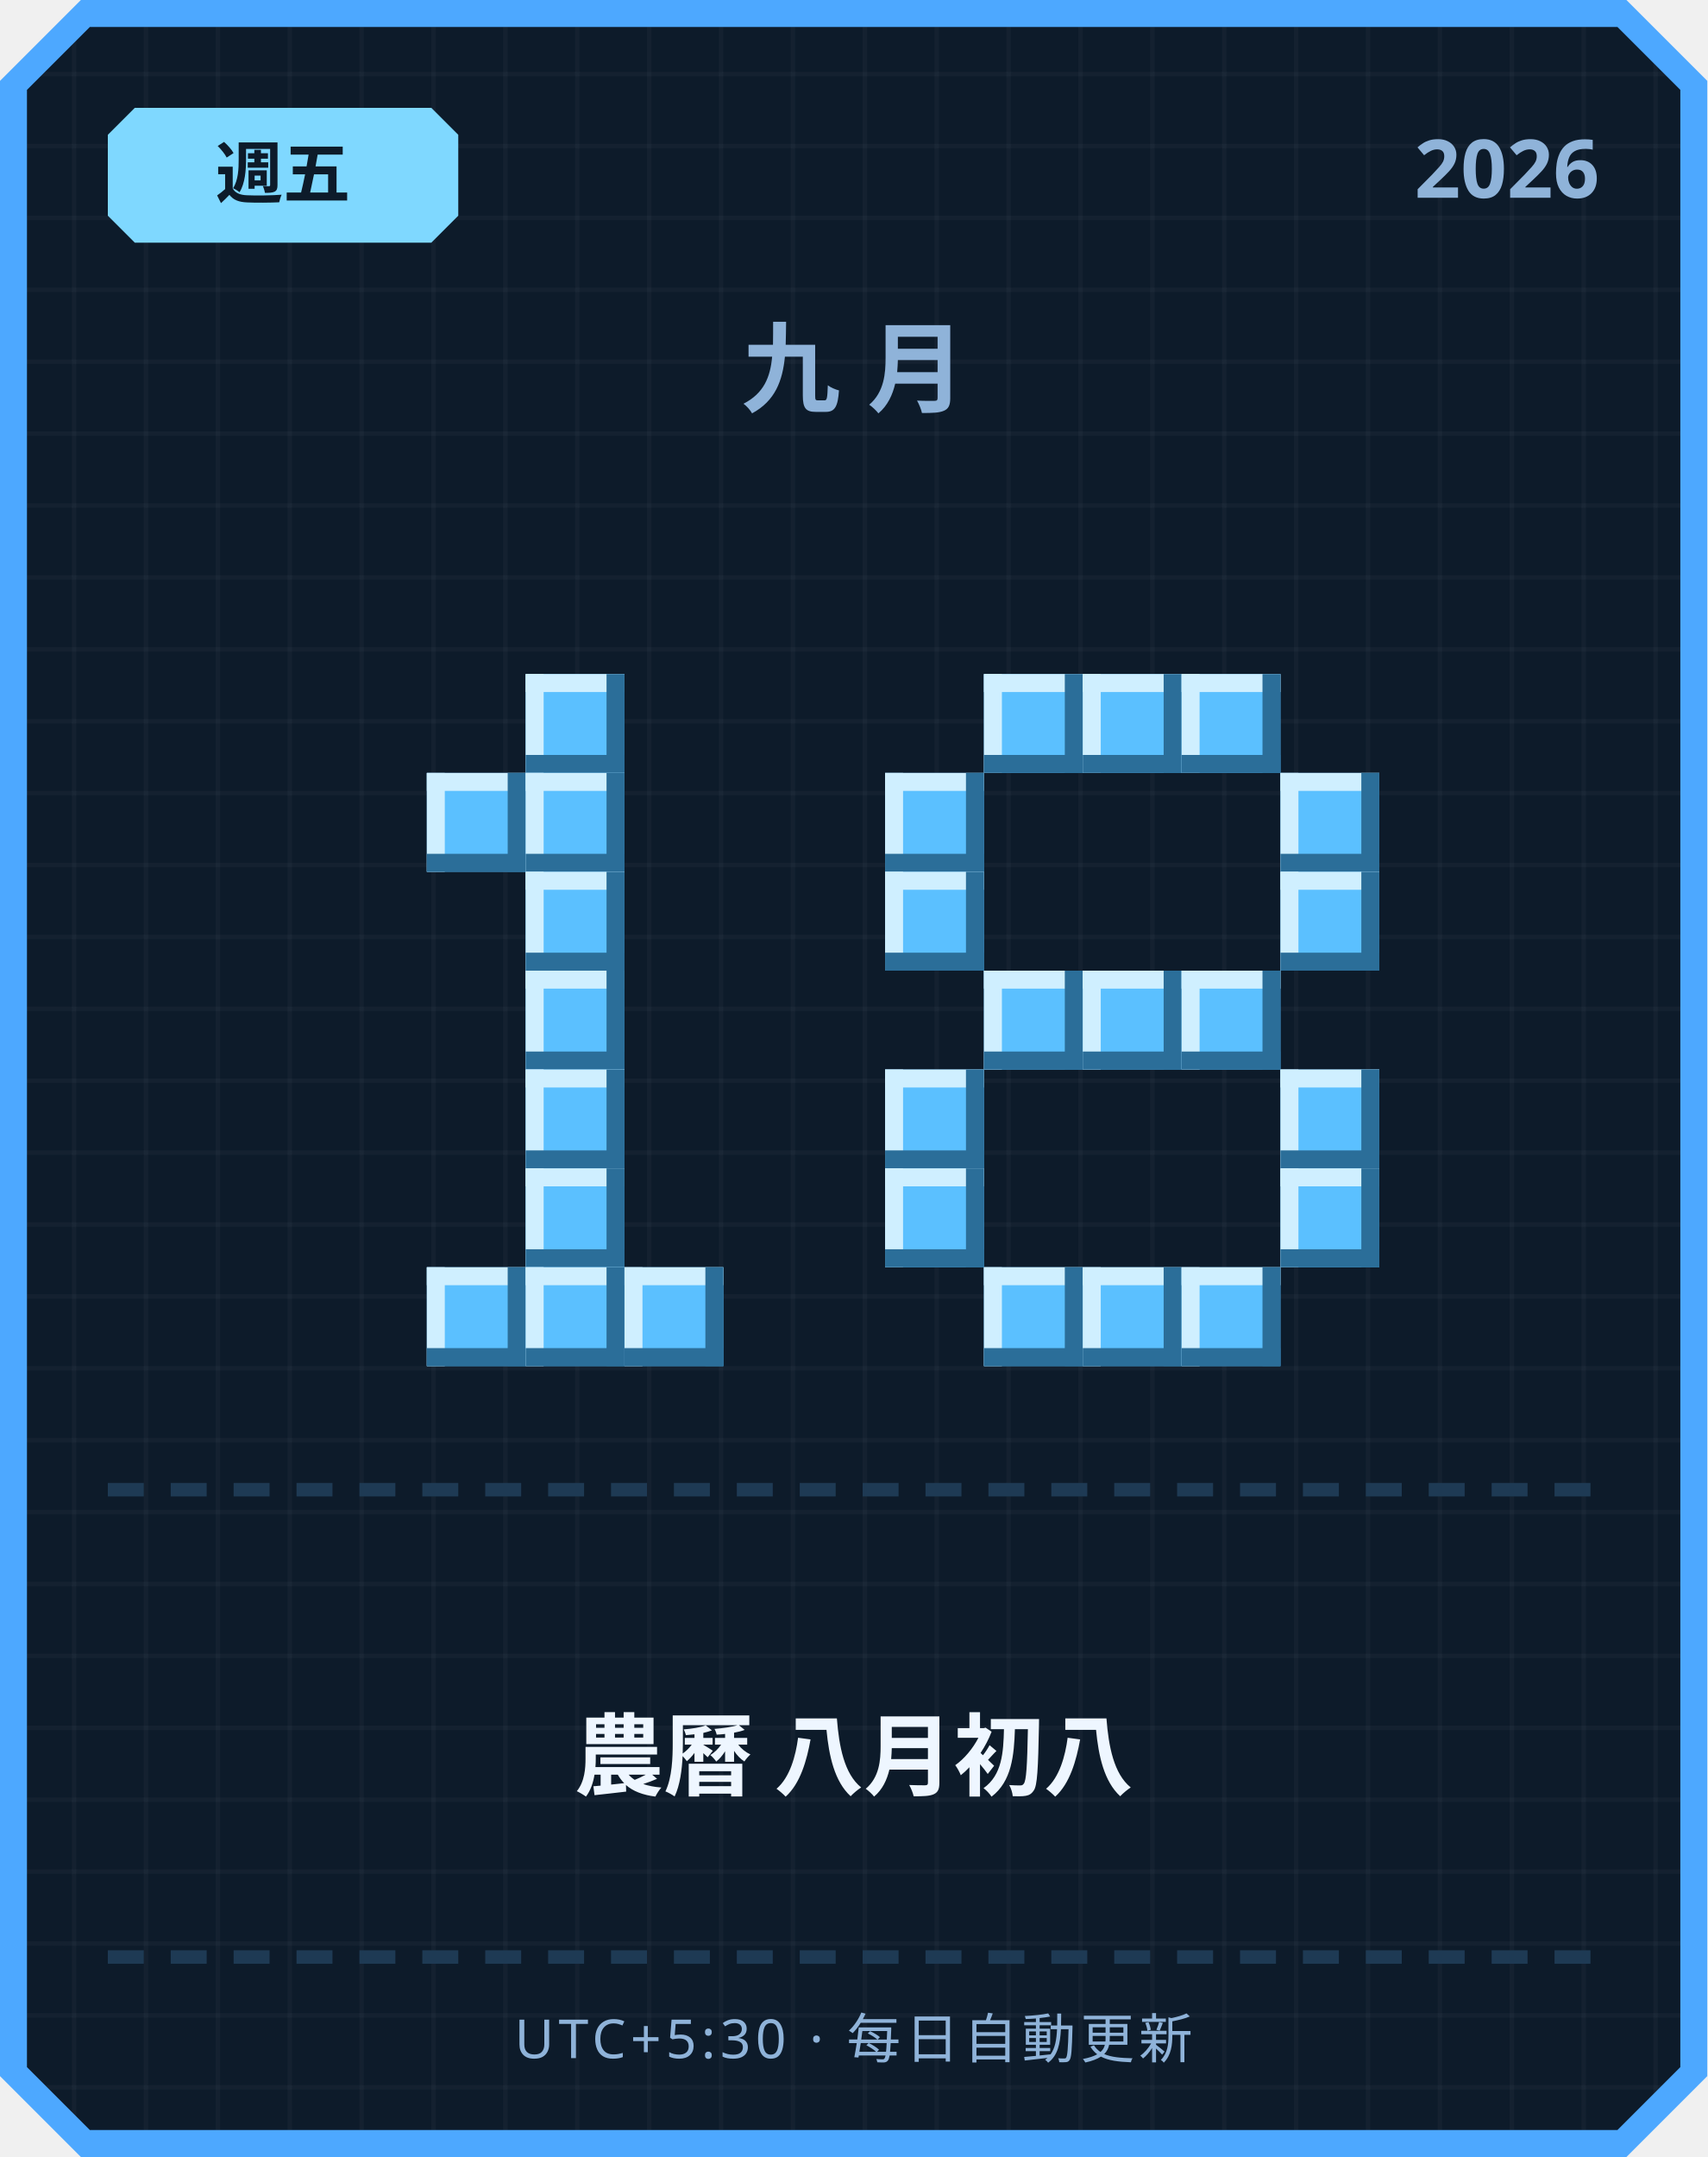
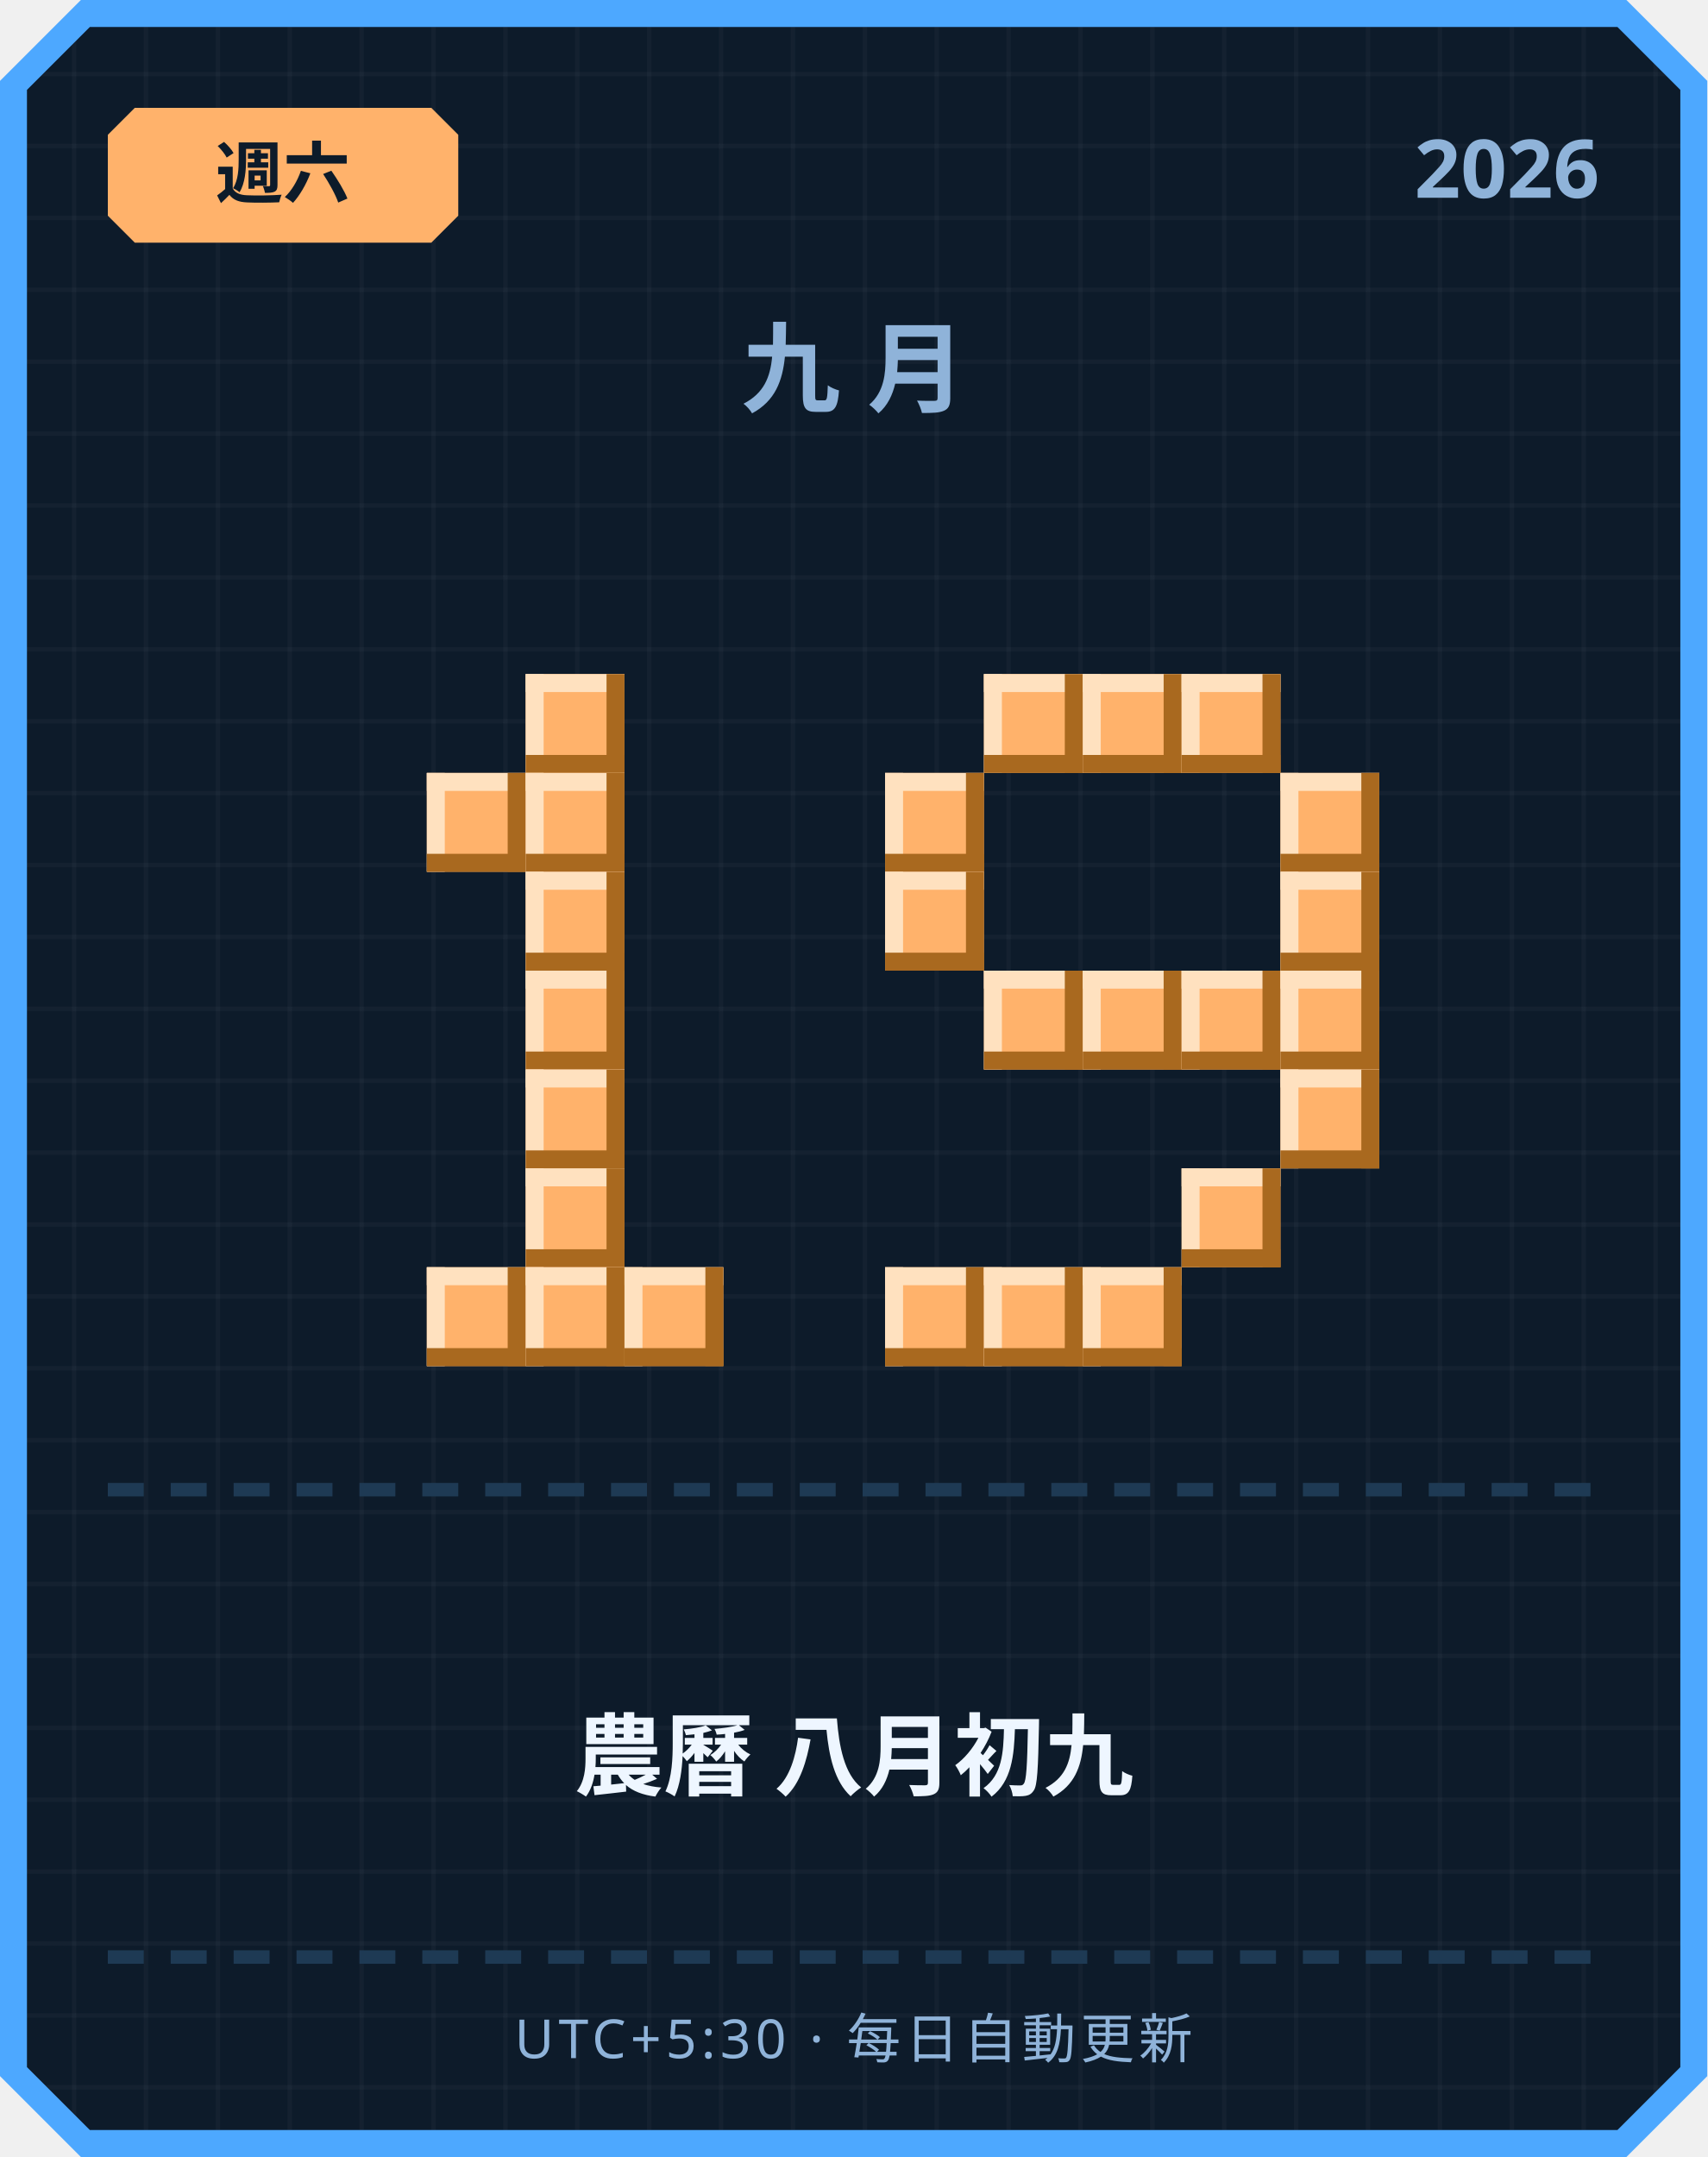
<svg xmlns="http://www.w3.org/2000/svg" width="380" height="480" viewBox="0 0 380 480">
  <defs>
    <pattern id="grid" width="16" height="16" patternUnits="userSpaceOnUse">
      <rect width="16" height="16" fill="#0d1b2a" />
      <rect width="1" height="16" fill="#ffffff" opacity="0.03" />
      <rect width="16" height="1" fill="#ffffff" opacity="0.03" />
    </pattern>
  </defs>
  <path d="M 18,0 L 362,0 L 380,18 L 380,462 L 362,480 L 18,480 L 0,462 L 0,18 Z" fill="#4da8ff" />
  <path d="M 20,6 L 360,6 L 374,20 L 374,460 L 360,474 L 20,474 L 6,460 L 6,20 Z" fill="url(#grid)" />
-   <path d="M 30,24 L 96,24 L 102,30 L 102,48 L 96,54 L 30,54 L 24,48 L 24,30 Z" fill="#7fd8ff" />
-   <text x="63" y="44" text-anchor="middle" font-family="'Segoe UI', sans-serif" font-size="15" font-weight="700" fill="#0d1b2a">週五</text>
+   <path d="M 30,24 L 96,24 L 102,30 L 102,48 L 96,54 L 30,54 L 24,48 L 24,30 Z" fill="#ffb26b" />
+   <text x="63" y="44" text-anchor="middle" font-family="'Segoe UI', sans-serif" font-size="15" font-weight="700" fill="#0d1b2a">週六</text>
  <text x="356" y="44" text-anchor="end" font-family="'Segoe UI', sans-serif" font-size="18" font-weight="700" fill="#8fb3d9">2026</text>
  <text x="190" y="90" text-anchor="middle" font-family="'Segoe UI', sans-serif" font-size="22" font-weight="700" letter-spacing="6" fill="#8fb3d9">九月</text>
-   <rect x="117" y="150" width="22" height="22" fill="#5bc0ff" />
-   <rect x="117" y="150" width="22" height="4" fill="#cfefff" />
-   <rect x="117" y="150" width="4" height="22" fill="#cfefff" />
-   <rect x="117" y="168" width="22" height="4" fill="#2b6e99" />
-   <rect x="135" y="150" width="4" height="22" fill="#2b6e99" />
-   <rect x="95" y="172" width="22" height="22" fill="#5bc0ff" />
-   <rect x="95" y="172" width="22" height="4" fill="#cfefff" />
-   <rect x="95" y="172" width="4" height="22" fill="#cfefff" />
-   <rect x="95" y="190" width="22" height="4" fill="#2b6e99" />
-   <rect x="113" y="172" width="4" height="22" fill="#2b6e99" />
-   <rect x="117" y="172" width="22" height="22" fill="#5bc0ff" />
-   <rect x="117" y="172" width="22" height="4" fill="#cfefff" />
-   <rect x="117" y="172" width="4" height="22" fill="#cfefff" />
-   <rect x="117" y="190" width="22" height="4" fill="#2b6e99" />
-   <rect x="135" y="172" width="4" height="22" fill="#2b6e99" />
-   <rect x="117" y="194" width="22" height="22" fill="#5bc0ff" />
-   <rect x="117" y="194" width="22" height="4" fill="#cfefff" />
-   <rect x="117" y="194" width="4" height="22" fill="#cfefff" />
-   <rect x="117" y="212" width="22" height="4" fill="#2b6e99" />
-   <rect x="135" y="194" width="4" height="22" fill="#2b6e99" />
-   <rect x="117" y="216" width="22" height="22" fill="#5bc0ff" />
-   <rect x="117" y="216" width="22" height="4" fill="#cfefff" />
-   <rect x="117" y="216" width="4" height="22" fill="#cfefff" />
-   <rect x="117" y="234" width="22" height="4" fill="#2b6e99" />
-   <rect x="135" y="216" width="4" height="22" fill="#2b6e99" />
-   <rect x="117" y="238" width="22" height="22" fill="#5bc0ff" />
-   <rect x="117" y="238" width="22" height="4" fill="#cfefff" />
-   <rect x="117" y="238" width="4" height="22" fill="#cfefff" />
-   <rect x="117" y="256" width="22" height="4" fill="#2b6e99" />
-   <rect x="135" y="238" width="4" height="22" fill="#2b6e99" />
-   <rect x="117" y="260" width="22" height="22" fill="#5bc0ff" />
-   <rect x="117" y="260" width="22" height="4" fill="#cfefff" />
-   <rect x="117" y="260" width="4" height="22" fill="#cfefff" />
-   <rect x="117" y="278" width="22" height="4" fill="#2b6e99" />
-   <rect x="135" y="260" width="4" height="22" fill="#2b6e99" />
-   <rect x="95" y="282" width="22" height="22" fill="#5bc0ff" />
-   <rect x="95" y="282" width="22" height="4" fill="#cfefff" />
-   <rect x="95" y="282" width="4" height="22" fill="#cfefff" />
-   <rect x="95" y="300" width="22" height="4" fill="#2b6e99" />
-   <rect x="113" y="282" width="4" height="22" fill="#2b6e99" />
-   <rect x="117" y="282" width="22" height="22" fill="#5bc0ff" />
-   <rect x="117" y="282" width="22" height="4" fill="#cfefff" />
-   <rect x="117" y="282" width="4" height="22" fill="#cfefff" />
-   <rect x="117" y="300" width="22" height="4" fill="#2b6e99" />
-   <rect x="135" y="282" width="4" height="22" fill="#2b6e99" />
-   <rect x="139" y="282" width="22" height="22" fill="#5bc0ff" />
-   <rect x="139" y="282" width="22" height="4" fill="#cfefff" />
-   <rect x="139" y="282" width="4" height="22" fill="#cfefff" />
-   <rect x="139" y="300" width="22" height="4" fill="#2b6e99" />
-   <rect x="157" y="282" width="4" height="22" fill="#2b6e99" />
-   <rect x="219" y="150" width="22" height="22" fill="#5bc0ff" />
-   <rect x="219" y="150" width="22" height="4" fill="#cfefff" />
-   <rect x="219" y="150" width="4" height="22" fill="#cfefff" />
-   <rect x="219" y="168" width="22" height="4" fill="#2b6e99" />
-   <rect x="237" y="150" width="4" height="22" fill="#2b6e99" />
-   <rect x="241" y="150" width="22" height="22" fill="#5bc0ff" />
-   <rect x="241" y="150" width="22" height="4" fill="#cfefff" />
-   <rect x="241" y="150" width="4" height="22" fill="#cfefff" />
-   <rect x="241" y="168" width="22" height="4" fill="#2b6e99" />
-   <rect x="259" y="150" width="4" height="22" fill="#2b6e99" />
-   <rect x="263" y="150" width="22" height="22" fill="#5bc0ff" />
-   <rect x="263" y="150" width="22" height="4" fill="#cfefff" />
-   <rect x="263" y="150" width="4" height="22" fill="#cfefff" />
-   <rect x="263" y="168" width="22" height="4" fill="#2b6e99" />
-   <rect x="281" y="150" width="4" height="22" fill="#2b6e99" />
-   <rect x="197" y="172" width="22" height="22" fill="#5bc0ff" />
-   <rect x="197" y="172" width="22" height="4" fill="#cfefff" />
-   <rect x="197" y="172" width="4" height="22" fill="#cfefff" />
-   <rect x="197" y="190" width="22" height="4" fill="#2b6e99" />
-   <rect x="215" y="172" width="4" height="22" fill="#2b6e99" />
-   <rect x="285" y="172" width="22" height="22" fill="#5bc0ff" />
-   <rect x="285" y="172" width="22" height="4" fill="#cfefff" />
-   <rect x="285" y="172" width="4" height="22" fill="#cfefff" />
-   <rect x="285" y="190" width="22" height="4" fill="#2b6e99" />
-   <rect x="303" y="172" width="4" height="22" fill="#2b6e99" />
-   <rect x="197" y="194" width="22" height="22" fill="#5bc0ff" />
-   <rect x="197" y="194" width="22" height="4" fill="#cfefff" />
-   <rect x="197" y="194" width="4" height="22" fill="#cfefff" />
-   <rect x="197" y="212" width="22" height="4" fill="#2b6e99" />
-   <rect x="215" y="194" width="4" height="22" fill="#2b6e99" />
-   <rect x="285" y="194" width="22" height="22" fill="#5bc0ff" />
-   <rect x="285" y="194" width="22" height="4" fill="#cfefff" />
-   <rect x="285" y="194" width="4" height="22" fill="#cfefff" />
-   <rect x="285" y="212" width="22" height="4" fill="#2b6e99" />
-   <rect x="303" y="194" width="4" height="22" fill="#2b6e99" />
-   <rect x="219" y="216" width="22" height="22" fill="#5bc0ff" />
-   <rect x="219" y="216" width="22" height="4" fill="#cfefff" />
-   <rect x="219" y="216" width="4" height="22" fill="#cfefff" />
-   <rect x="219" y="234" width="22" height="4" fill="#2b6e99" />
-   <rect x="237" y="216" width="4" height="22" fill="#2b6e99" />
-   <rect x="241" y="216" width="22" height="22" fill="#5bc0ff" />
-   <rect x="241" y="216" width="22" height="4" fill="#cfefff" />
-   <rect x="241" y="216" width="4" height="22" fill="#cfefff" />
-   <rect x="241" y="234" width="22" height="4" fill="#2b6e99" />
-   <rect x="259" y="216" width="4" height="22" fill="#2b6e99" />
-   <rect x="263" y="216" width="22" height="22" fill="#5bc0ff" />
-   <rect x="263" y="216" width="22" height="4" fill="#cfefff" />
-   <rect x="263" y="216" width="4" height="22" fill="#cfefff" />
-   <rect x="263" y="234" width="22" height="4" fill="#2b6e99" />
-   <rect x="281" y="216" width="4" height="22" fill="#2b6e99" />
-   <rect x="197" y="238" width="22" height="22" fill="#5bc0ff" />
-   <rect x="197" y="238" width="22" height="4" fill="#cfefff" />
-   <rect x="197" y="238" width="4" height="22" fill="#cfefff" />
-   <rect x="197" y="256" width="22" height="4" fill="#2b6e99" />
-   <rect x="215" y="238" width="4" height="22" fill="#2b6e99" />
-   <rect x="285" y="238" width="22" height="22" fill="#5bc0ff" />
-   <rect x="285" y="238" width="22" height="4" fill="#cfefff" />
-   <rect x="285" y="238" width="4" height="22" fill="#cfefff" />
-   <rect x="285" y="256" width="22" height="4" fill="#2b6e99" />
-   <rect x="303" y="238" width="4" height="22" fill="#2b6e99" />
-   <rect x="197" y="260" width="22" height="22" fill="#5bc0ff" />
-   <rect x="197" y="260" width="22" height="4" fill="#cfefff" />
-   <rect x="197" y="260" width="4" height="22" fill="#cfefff" />
-   <rect x="197" y="278" width="22" height="4" fill="#2b6e99" />
-   <rect x="215" y="260" width="4" height="22" fill="#2b6e99" />
-   <rect x="285" y="260" width="22" height="22" fill="#5bc0ff" />
-   <rect x="285" y="260" width="22" height="4" fill="#cfefff" />
-   <rect x="285" y="260" width="4" height="22" fill="#cfefff" />
-   <rect x="285" y="278" width="22" height="4" fill="#2b6e99" />
-   <rect x="303" y="260" width="4" height="22" fill="#2b6e99" />
-   <rect x="219" y="282" width="22" height="22" fill="#5bc0ff" />
-   <rect x="219" y="282" width="22" height="4" fill="#cfefff" />
-   <rect x="219" y="282" width="4" height="22" fill="#cfefff" />
-   <rect x="219" y="300" width="22" height="4" fill="#2b6e99" />
-   <rect x="237" y="282" width="4" height="22" fill="#2b6e99" />
-   <rect x="241" y="282" width="22" height="22" fill="#5bc0ff" />
-   <rect x="241" y="282" width="22" height="4" fill="#cfefff" />
-   <rect x="241" y="282" width="4" height="22" fill="#cfefff" />
-   <rect x="241" y="300" width="22" height="4" fill="#2b6e99" />
-   <rect x="259" y="282" width="4" height="22" fill="#2b6e99" />
-   <rect x="263" y="282" width="22" height="22" fill="#5bc0ff" />
-   <rect x="263" y="282" width="22" height="4" fill="#cfefff" />
-   <rect x="263" y="282" width="4" height="22" fill="#cfefff" />
-   <rect x="263" y="300" width="22" height="4" fill="#2b6e99" />
-   <rect x="281" y="282" width="4" height="22" fill="#2b6e99" />
+   <rect x="117" y="150" width="22" height="22" fill="#ffb26b" />
+   <rect x="117" y="150" width="22" height="4" fill="#ffe1bf" />
+   <rect x="117" y="150" width="4" height="22" fill="#ffe1bf" />
+   <rect x="117" y="168" width="22" height="4" fill="#a9691f" />
+   <rect x="135" y="150" width="4" height="22" fill="#a9691f" />
+   <rect x="95" y="172" width="22" height="22" fill="#ffb26b" />
+   <rect x="95" y="172" width="22" height="4" fill="#ffe1bf" />
+   <rect x="95" y="172" width="4" height="22" fill="#ffe1bf" />
+   <rect x="95" y="190" width="22" height="4" fill="#a9691f" />
+   <rect x="113" y="172" width="4" height="22" fill="#a9691f" />
+   <rect x="117" y="172" width="22" height="22" fill="#ffb26b" />
+   <rect x="117" y="172" width="22" height="4" fill="#ffe1bf" />
+   <rect x="117" y="172" width="4" height="22" fill="#ffe1bf" />
+   <rect x="117" y="190" width="22" height="4" fill="#a9691f" />
+   <rect x="135" y="172" width="4" height="22" fill="#a9691f" />
+   <rect x="117" y="194" width="22" height="22" fill="#ffb26b" />
+   <rect x="117" y="194" width="22" height="4" fill="#ffe1bf" />
+   <rect x="117" y="194" width="4" height="22" fill="#ffe1bf" />
+   <rect x="117" y="212" width="22" height="4" fill="#a9691f" />
+   <rect x="135" y="194" width="4" height="22" fill="#a9691f" />
+   <rect x="117" y="216" width="22" height="22" fill="#ffb26b" />
+   <rect x="117" y="216" width="22" height="4" fill="#ffe1bf" />
+   <rect x="117" y="216" width="4" height="22" fill="#ffe1bf" />
+   <rect x="117" y="234" width="22" height="4" fill="#a9691f" />
+   <rect x="135" y="216" width="4" height="22" fill="#a9691f" />
+   <rect x="117" y="238" width="22" height="22" fill="#ffb26b" />
+   <rect x="117" y="238" width="22" height="4" fill="#ffe1bf" />
+   <rect x="117" y="238" width="4" height="22" fill="#ffe1bf" />
+   <rect x="117" y="256" width="22" height="4" fill="#a9691f" />
+   <rect x="135" y="238" width="4" height="22" fill="#a9691f" />
+   <rect x="117" y="260" width="22" height="22" fill="#ffb26b" />
+   <rect x="117" y="260" width="22" height="4" fill="#ffe1bf" />
+   <rect x="117" y="260" width="4" height="22" fill="#ffe1bf" />
+   <rect x="117" y="278" width="22" height="4" fill="#a9691f" />
+   <rect x="135" y="260" width="4" height="22" fill="#a9691f" />
+   <rect x="95" y="282" width="22" height="22" fill="#ffb26b" />
+   <rect x="95" y="282" width="22" height="4" fill="#ffe1bf" />
+   <rect x="95" y="282" width="4" height="22" fill="#ffe1bf" />
+   <rect x="95" y="300" width="22" height="4" fill="#a9691f" />
+   <rect x="113" y="282" width="4" height="22" fill="#a9691f" />
+   <rect x="117" y="282" width="22" height="22" fill="#ffb26b" />
+   <rect x="117" y="282" width="22" height="4" fill="#ffe1bf" />
+   <rect x="117" y="282" width="4" height="22" fill="#ffe1bf" />
+   <rect x="117" y="300" width="22" height="4" fill="#a9691f" />
+   <rect x="135" y="282" width="4" height="22" fill="#a9691f" />
+   <rect x="139" y="282" width="22" height="22" fill="#ffb26b" />
+   <rect x="139" y="282" width="22" height="4" fill="#ffe1bf" />
+   <rect x="139" y="282" width="4" height="22" fill="#ffe1bf" />
+   <rect x="139" y="300" width="22" height="4" fill="#a9691f" />
+   <rect x="157" y="282" width="4" height="22" fill="#a9691f" />
+   <rect x="219" y="150" width="22" height="22" fill="#ffb26b" />
+   <rect x="219" y="150" width="22" height="4" fill="#ffe1bf" />
+   <rect x="219" y="150" width="4" height="22" fill="#ffe1bf" />
+   <rect x="219" y="168" width="22" height="4" fill="#a9691f" />
+   <rect x="237" y="150" width="4" height="22" fill="#a9691f" />
+   <rect x="241" y="150" width="22" height="22" fill="#ffb26b" />
+   <rect x="241" y="150" width="22" height="4" fill="#ffe1bf" />
+   <rect x="241" y="150" width="4" height="22" fill="#ffe1bf" />
+   <rect x="241" y="168" width="22" height="4" fill="#a9691f" />
+   <rect x="259" y="150" width="4" height="22" fill="#a9691f" />
+   <rect x="263" y="150" width="22" height="22" fill="#ffb26b" />
+   <rect x="263" y="150" width="22" height="4" fill="#ffe1bf" />
+   <rect x="263" y="150" width="4" height="22" fill="#ffe1bf" />
+   <rect x="263" y="168" width="22" height="4" fill="#a9691f" />
+   <rect x="281" y="150" width="4" height="22" fill="#a9691f" />
+   <rect x="197" y="172" width="22" height="22" fill="#ffb26b" />
+   <rect x="197" y="172" width="22" height="4" fill="#ffe1bf" />
+   <rect x="197" y="172" width="4" height="22" fill="#ffe1bf" />
+   <rect x="197" y="190" width="22" height="4" fill="#a9691f" />
+   <rect x="215" y="172" width="4" height="22" fill="#a9691f" />
+   <rect x="285" y="172" width="22" height="22" fill="#ffb26b" />
+   <rect x="285" y="172" width="22" height="4" fill="#ffe1bf" />
+   <rect x="285" y="172" width="4" height="22" fill="#ffe1bf" />
+   <rect x="285" y="190" width="22" height="4" fill="#a9691f" />
+   <rect x="303" y="172" width="4" height="22" fill="#a9691f" />
+   <rect x="197" y="194" width="22" height="22" fill="#ffb26b" />
+   <rect x="197" y="194" width="22" height="4" fill="#ffe1bf" />
+   <rect x="197" y="194" width="4" height="22" fill="#ffe1bf" />
+   <rect x="197" y="212" width="22" height="4" fill="#a9691f" />
+   <rect x="215" y="194" width="4" height="22" fill="#a9691f" />
+   <rect x="285" y="194" width="22" height="22" fill="#ffb26b" />
+   <rect x="285" y="194" width="22" height="4" fill="#ffe1bf" />
+   <rect x="285" y="194" width="4" height="22" fill="#ffe1bf" />
+   <rect x="285" y="212" width="22" height="4" fill="#a9691f" />
+   <rect x="303" y="194" width="4" height="22" fill="#a9691f" />
+   <rect x="219" y="216" width="22" height="22" fill="#ffb26b" />
+   <rect x="219" y="216" width="22" height="4" fill="#ffe1bf" />
+   <rect x="219" y="216" width="4" height="22" fill="#ffe1bf" />
+   <rect x="219" y="234" width="22" height="4" fill="#a9691f" />
+   <rect x="237" y="216" width="4" height="22" fill="#a9691f" />
+   <rect x="241" y="216" width="22" height="22" fill="#ffb26b" />
+   <rect x="241" y="216" width="22" height="4" fill="#ffe1bf" />
+   <rect x="241" y="216" width="4" height="22" fill="#ffe1bf" />
+   <rect x="241" y="234" width="22" height="4" fill="#a9691f" />
+   <rect x="259" y="216" width="4" height="22" fill="#a9691f" />
+   <rect x="263" y="216" width="22" height="22" fill="#ffb26b" />
+   <rect x="263" y="216" width="22" height="4" fill="#ffe1bf" />
+   <rect x="263" y="216" width="4" height="22" fill="#ffe1bf" />
+   <rect x="263" y="234" width="22" height="4" fill="#a9691f" />
+   <rect x="281" y="216" width="4" height="22" fill="#a9691f" />
+   <rect x="285" y="216" width="22" height="22" fill="#ffb26b" />
+   <rect x="285" y="216" width="22" height="4" fill="#ffe1bf" />
+   <rect x="285" y="216" width="4" height="22" fill="#ffe1bf" />
+   <rect x="285" y="234" width="22" height="4" fill="#a9691f" />
+   <rect x="303" y="216" width="4" height="22" fill="#a9691f" />
+   <rect x="285" y="238" width="22" height="22" fill="#ffb26b" />
+   <rect x="285" y="238" width="22" height="4" fill="#ffe1bf" />
+   <rect x="285" y="238" width="4" height="22" fill="#ffe1bf" />
+   <rect x="285" y="256" width="22" height="4" fill="#a9691f" />
+   <rect x="303" y="238" width="4" height="22" fill="#a9691f" />
+   <rect x="263" y="260" width="22" height="22" fill="#ffb26b" />
+   <rect x="263" y="260" width="22" height="4" fill="#ffe1bf" />
+   <rect x="263" y="260" width="4" height="22" fill="#ffe1bf" />
+   <rect x="263" y="278" width="22" height="4" fill="#a9691f" />
+   <rect x="281" y="260" width="4" height="22" fill="#a9691f" />
+   <rect x="197" y="282" width="22" height="22" fill="#ffb26b" />
+   <rect x="197" y="282" width="22" height="4" fill="#ffe1bf" />
+   <rect x="197" y="282" width="4" height="22" fill="#ffe1bf" />
+   <rect x="197" y="300" width="22" height="4" fill="#a9691f" />
+   <rect x="215" y="282" width="4" height="22" fill="#a9691f" />
+   <rect x="219" y="282" width="22" height="22" fill="#ffb26b" />
+   <rect x="219" y="282" width="22" height="4" fill="#ffe1bf" />
+   <rect x="219" y="282" width="4" height="22" fill="#ffe1bf" />
+   <rect x="219" y="300" width="22" height="4" fill="#a9691f" />
+   <rect x="237" y="282" width="4" height="22" fill="#a9691f" />
+   <rect x="241" y="282" width="22" height="22" fill="#ffb26b" />
+   <rect x="241" y="282" width="22" height="4" fill="#ffe1bf" />
+   <rect x="241" y="282" width="4" height="22" fill="#ffe1bf" />
+   <rect x="241" y="300" width="22" height="4" fill="#a9691f" />
+   <rect x="259" y="282" width="4" height="22" fill="#a9691f" />
  <rect x="24" y="330" width="8" height="3" fill="#1e3a54" />
  <rect x="38" y="330" width="8" height="3" fill="#1e3a54" />
  <rect x="52" y="330" width="8" height="3" fill="#1e3a54" />
  <rect x="66" y="330" width="8" height="3" fill="#1e3a54" />
  <rect x="80" y="330" width="8" height="3" fill="#1e3a54" />
  <rect x="94" y="330" width="8" height="3" fill="#1e3a54" />
  <rect x="108" y="330" width="8" height="3" fill="#1e3a54" />
  <rect x="122" y="330" width="8" height="3" fill="#1e3a54" />
  <rect x="136" y="330" width="8" height="3" fill="#1e3a54" />
  <rect x="150" y="330" width="8" height="3" fill="#1e3a54" />
  <rect x="164" y="330" width="8" height="3" fill="#1e3a54" />
  <rect x="178" y="330" width="8" height="3" fill="#1e3a54" />
  <rect x="192" y="330" width="8" height="3" fill="#1e3a54" />
  <rect x="206" y="330" width="8" height="3" fill="#1e3a54" />
  <rect x="220" y="330" width="8" height="3" fill="#1e3a54" />
  <rect x="234" y="330" width="8" height="3" fill="#1e3a54" />
  <rect x="248" y="330" width="8" height="3" fill="#1e3a54" />
  <rect x="262" y="330" width="8" height="3" fill="#1e3a54" />
  <rect x="276" y="330" width="8" height="3" fill="#1e3a54" />
  <rect x="290" y="330" width="8" height="3" fill="#1e3a54" />
  <rect x="304" y="330" width="8" height="3" fill="#1e3a54" />
  <rect x="318" y="330" width="8" height="3" fill="#1e3a54" />
  <rect x="332" y="330" width="8" height="3" fill="#1e3a54" />
  <rect x="346" y="330" width="8" height="3" fill="#1e3a54" />
-   <text x="190" y="398" text-anchor="middle" font-family="'Segoe UI', 'Microsoft JhengHei', sans-serif" font-size="20" font-weight="700" fill="#eef6ff">農曆 八月初八</text>
+   <text x="190" y="398" text-anchor="middle" font-family="'Segoe UI', 'Microsoft JhengHei', sans-serif" font-size="20" font-weight="700" fill="#eef6ff">農曆 八月初九</text>
  <rect x="24" y="434" width="8" height="3" fill="#1e3a54" />
  <rect x="38" y="434" width="8" height="3" fill="#1e3a54" />
  <rect x="52" y="434" width="8" height="3" fill="#1e3a54" />
  <rect x="66" y="434" width="8" height="3" fill="#1e3a54" />
  <rect x="80" y="434" width="8" height="3" fill="#1e3a54" />
  <rect x="94" y="434" width="8" height="3" fill="#1e3a54" />
  <rect x="108" y="434" width="8" height="3" fill="#1e3a54" />
  <rect x="122" y="434" width="8" height="3" fill="#1e3a54" />
  <rect x="136" y="434" width="8" height="3" fill="#1e3a54" />
  <rect x="150" y="434" width="8" height="3" fill="#1e3a54" />
  <rect x="164" y="434" width="8" height="3" fill="#1e3a54" />
  <rect x="178" y="434" width="8" height="3" fill="#1e3a54" />
  <rect x="192" y="434" width="8" height="3" fill="#1e3a54" />
  <rect x="206" y="434" width="8" height="3" fill="#1e3a54" />
  <rect x="220" y="434" width="8" height="3" fill="#1e3a54" />
  <rect x="234" y="434" width="8" height="3" fill="#1e3a54" />
  <rect x="248" y="434" width="8" height="3" fill="#1e3a54" />
  <rect x="262" y="434" width="8" height="3" fill="#1e3a54" />
  <rect x="276" y="434" width="8" height="3" fill="#1e3a54" />
  <rect x="290" y="434" width="8" height="3" fill="#1e3a54" />
  <rect x="304" y="434" width="8" height="3" fill="#1e3a54" />
  <rect x="318" y="434" width="8" height="3" fill="#1e3a54" />
  <rect x="332" y="434" width="8" height="3" fill="#1e3a54" />
  <rect x="346" y="434" width="8" height="3" fill="#1e3a54" />
  <text x="190" y="458" text-anchor="middle" font-family="'Segoe UI', sans-serif" font-size="12" letter-spacing="1" fill="#8fb3d9">UTC+5:30 · 每日自動更新</text>
</svg>
